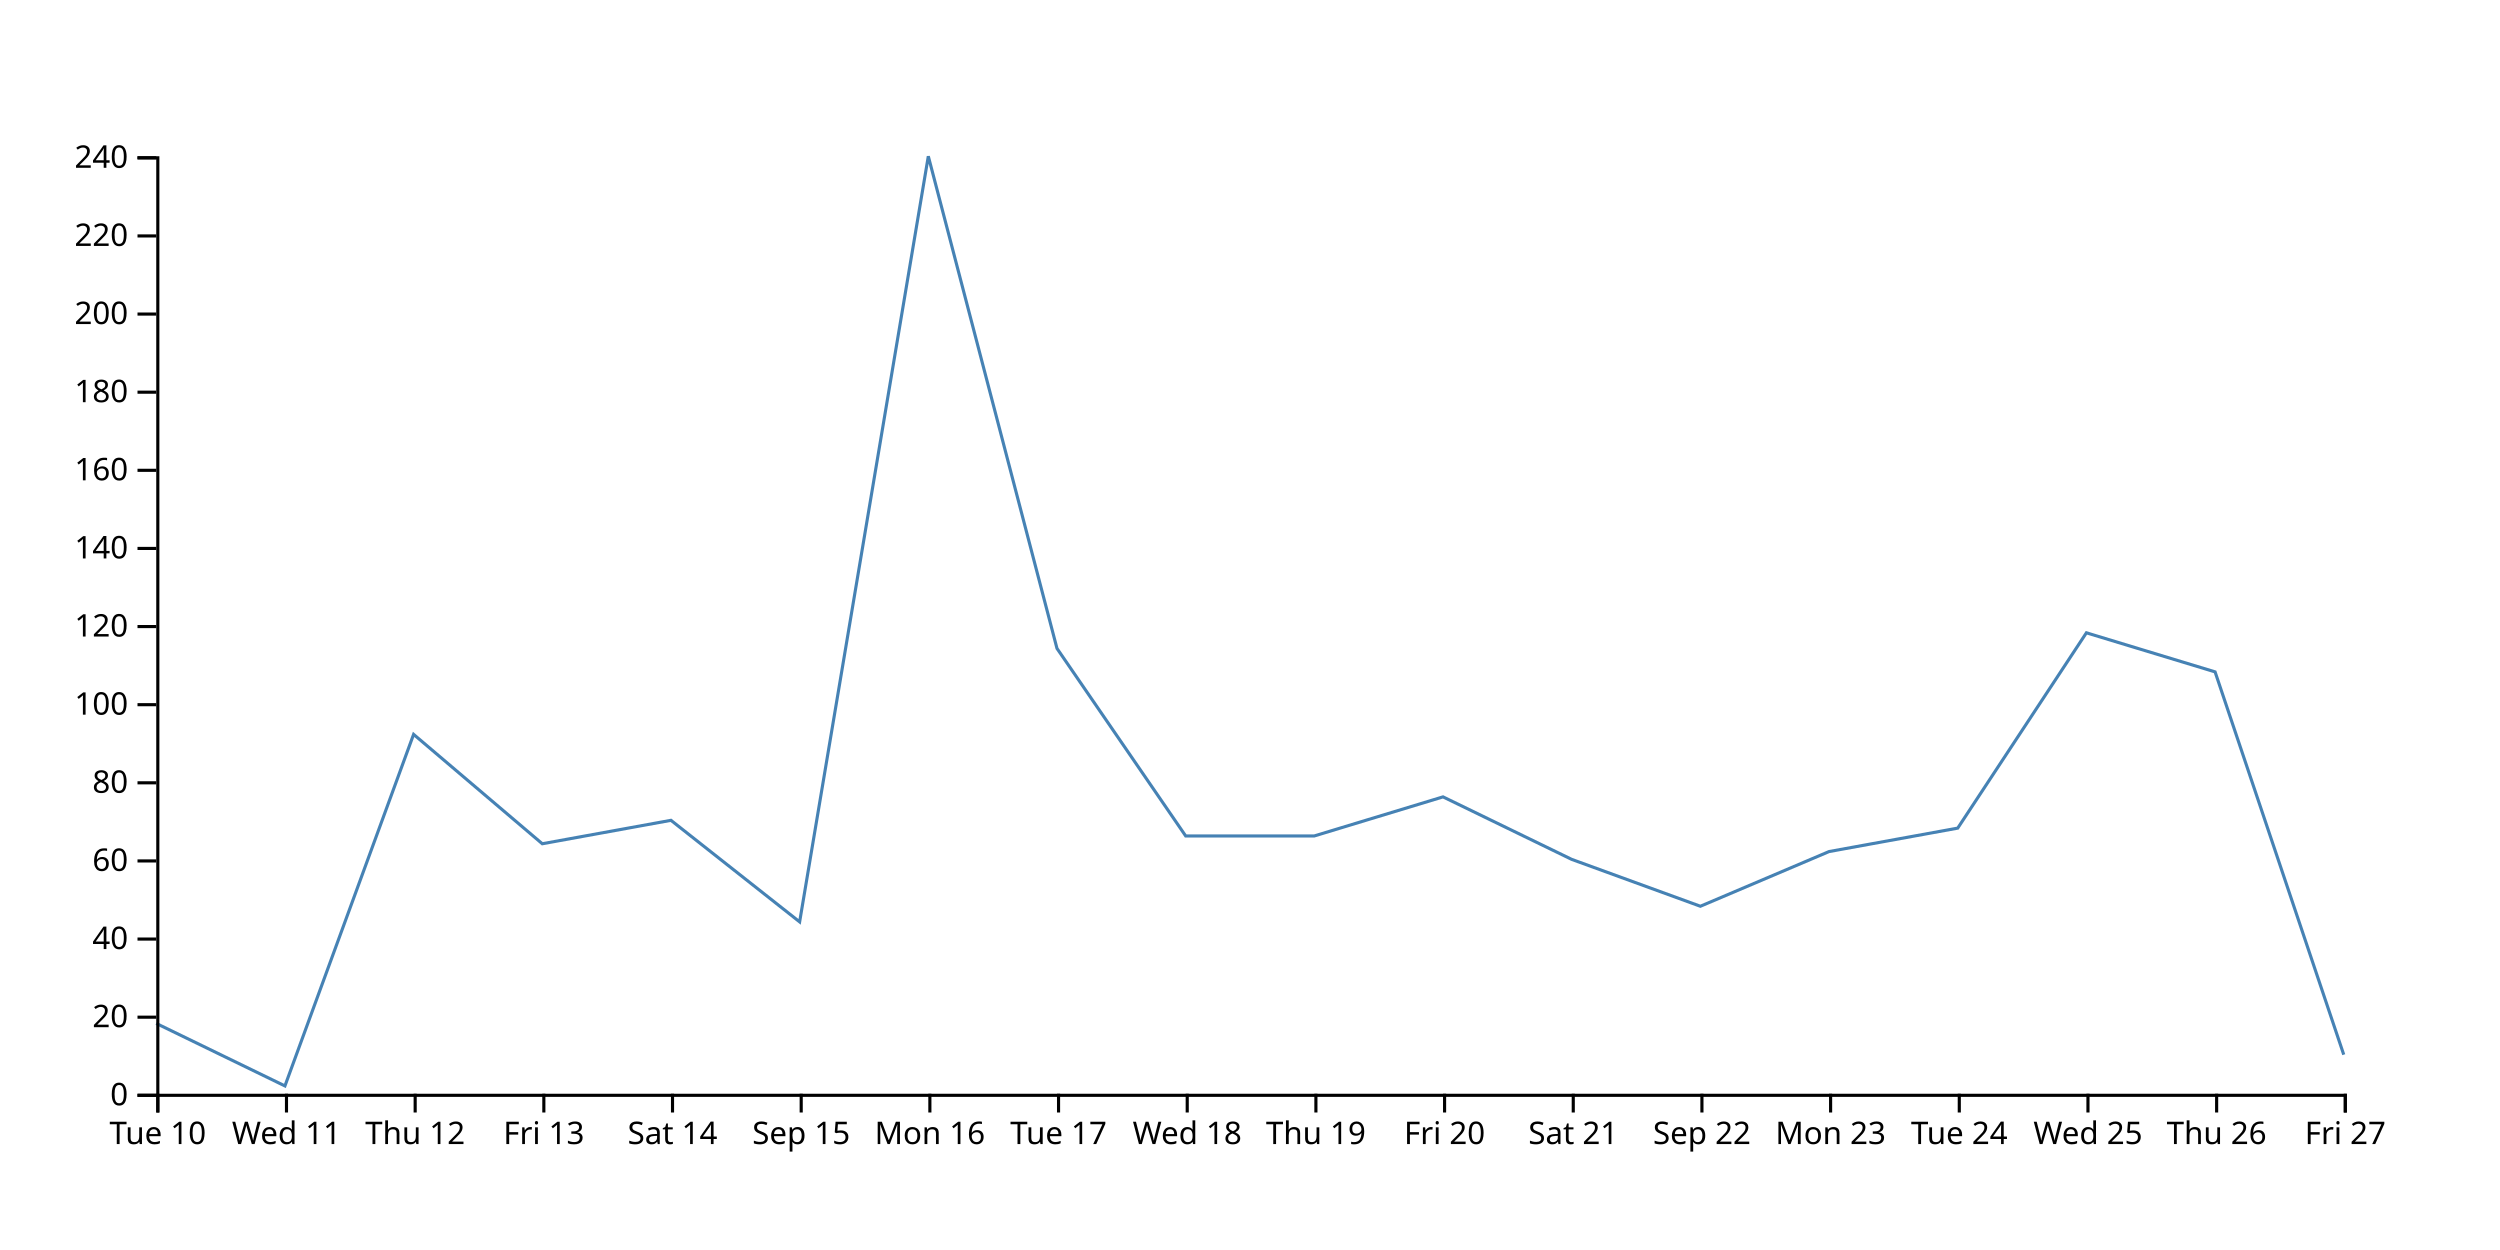
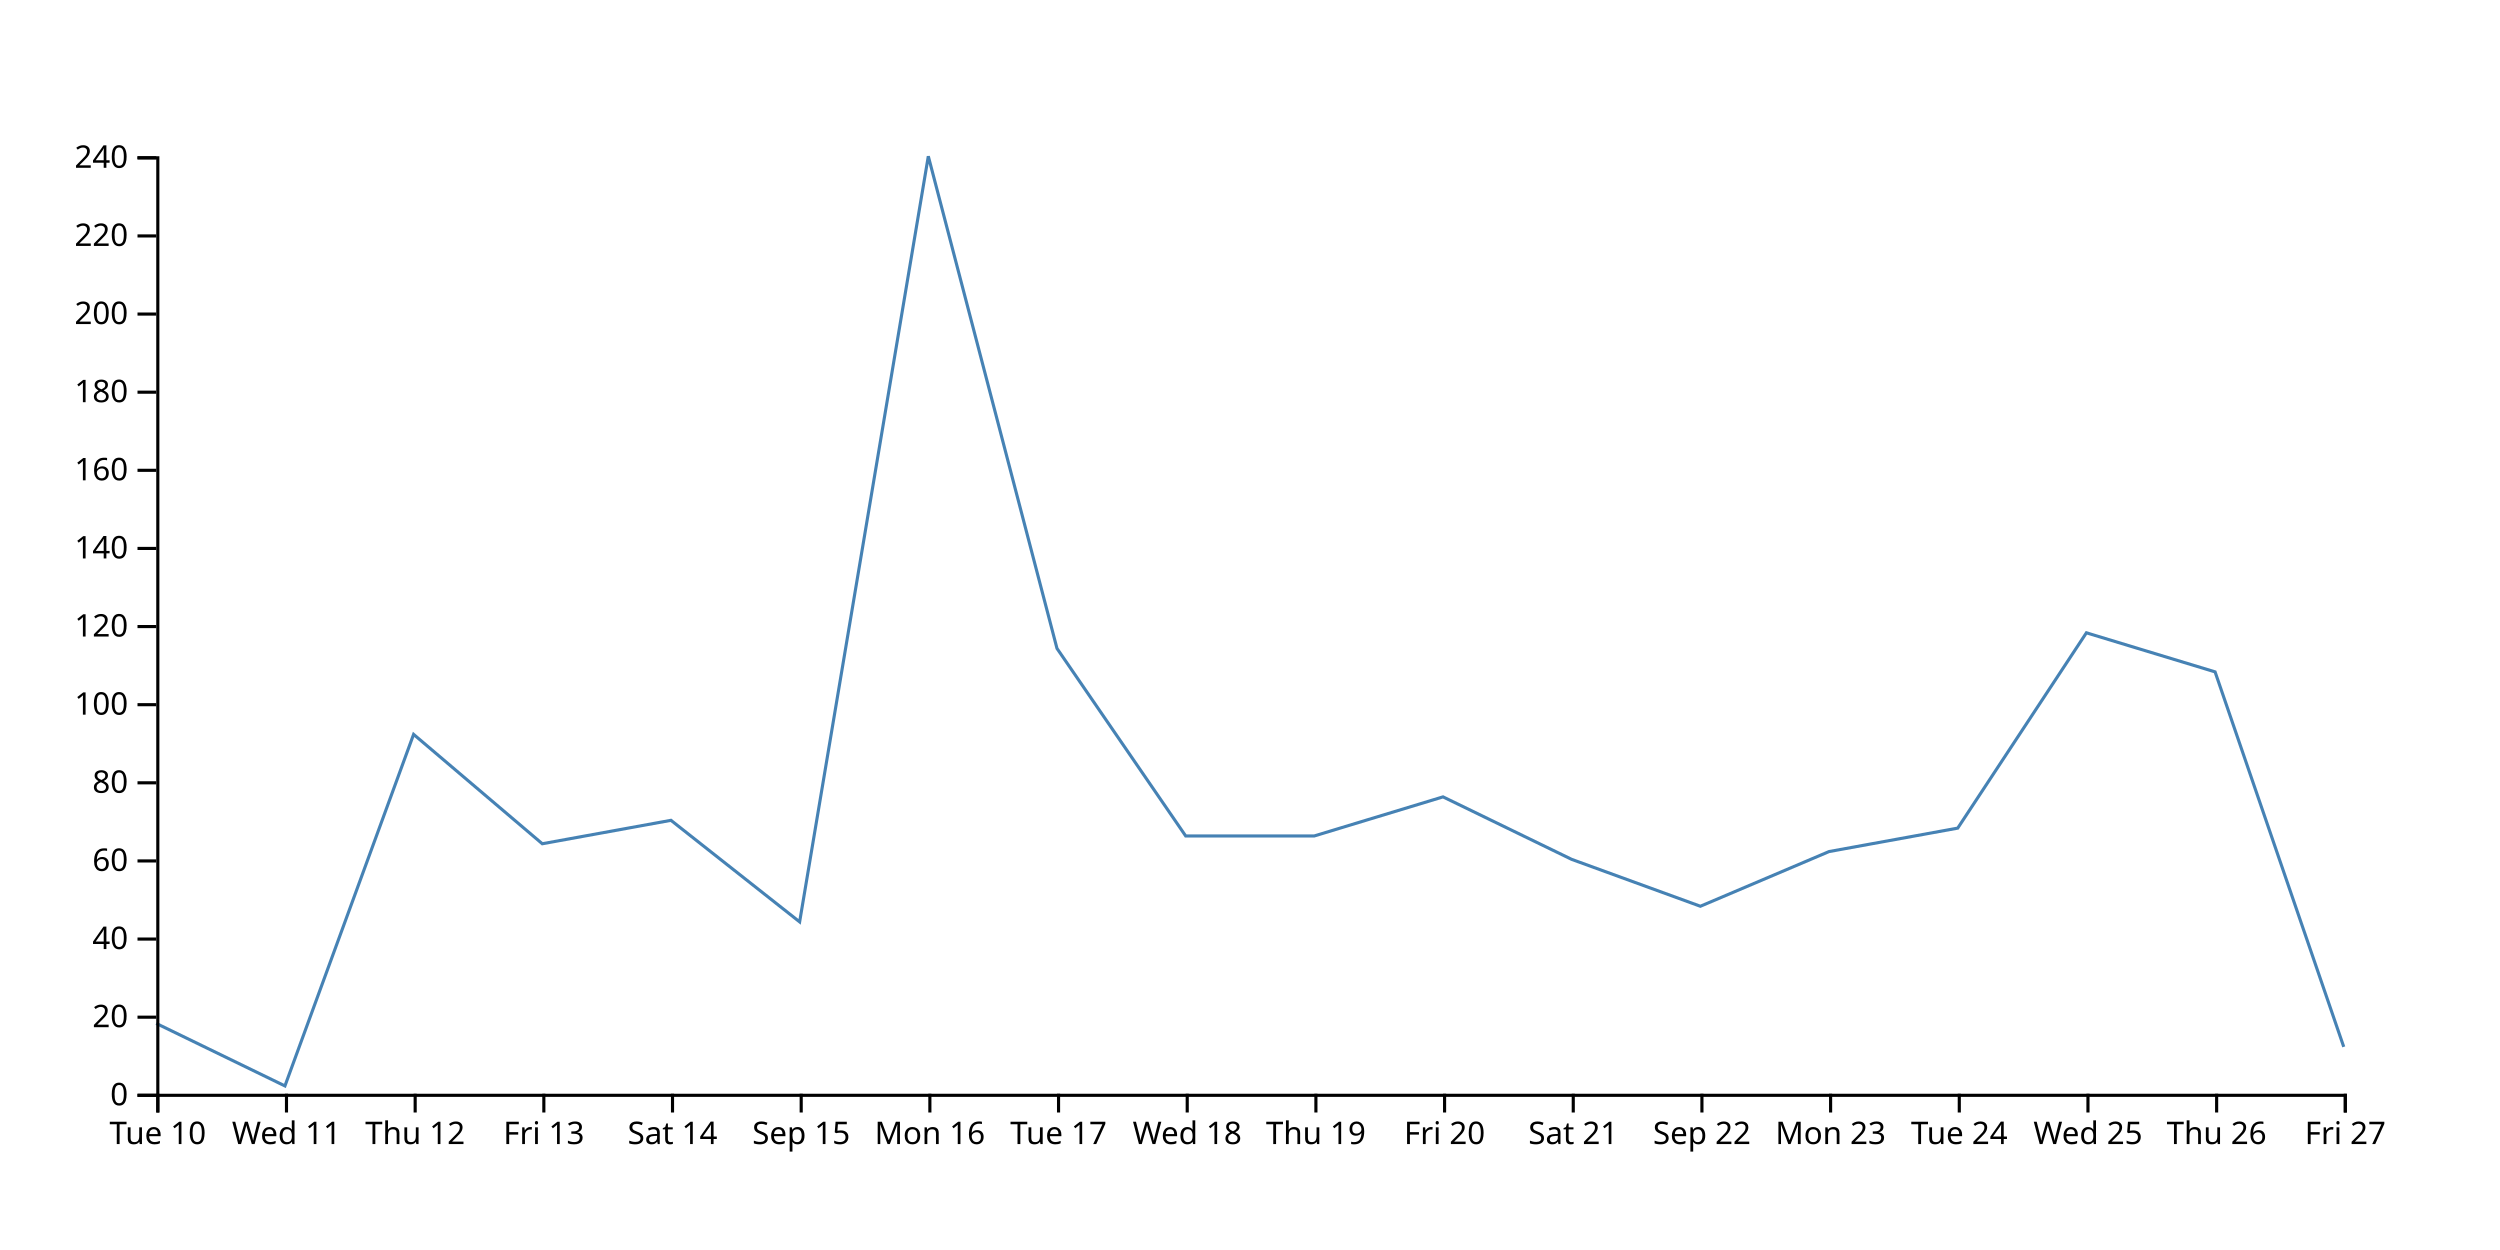
<svg xmlns="http://www.w3.org/2000/svg" width="800" height="400">
-   <path d="M750,337.5L708.824,215L667.647,202.5L626.471,265L585.294,272.5L544.118,290L502.941,275L461.765,255L420.588,267.5L379.412,267.5L338.235,207.5L297.059,50L255.882,295L214.706,262.5L173.529,270L132.353,235L91.176,347.5L50,327.5" fill="none" stroke="steelblue" />
+   <path d="M750,335L708.824,215L667.647,202.5L626.471,265L585.294,272.5L544.118,290L502.941,275L461.765,255L420.588,267.5L379.412,267.5L338.235,207.5L297.059,50L255.882,295L214.706,262.5L173.529,270L132.353,235L91.176,347.5L50,327.5" fill="none" stroke="steelblue" />
  <g transform="translate(0,350)" fill="none" font-size="10" font-family="sans-serif" text-anchor="middle">
    <path class="domain" stroke="currentColor" d="M50.5,6V0.5H750.5V6" />
    <g class="tick" opacity="1" transform="translate(50.5,0)">
      <line stroke="currentColor" y2="6" />
      <text fill="currentColor" y="9" dy="0.71em">Tue 10</text>
    </g>
    <g class="tick" opacity="1" transform="translate(91.67647,0)">
      <line stroke="currentColor" y2="6" />
      <text fill="currentColor" y="9" dy="0.71em">Wed 11</text>
    </g>
    <g class="tick" opacity="1" transform="translate(132.8529,0)">
      <line stroke="currentColor" y2="6" />
      <text fill="currentColor" y="9" dy="0.71em">Thu 12</text>
    </g>
    <g class="tick" opacity="1" transform="translate(174.0294,0)">
      <line stroke="currentColor" y2="6" />
      <text fill="currentColor" y="9" dy="0.71em">Fri 13</text>
    </g>
    <g class="tick" opacity="1" transform="translate(215.2059,0)">
      <line stroke="currentColor" y2="6" />
      <text fill="currentColor" y="9" dy="0.71em">Sat 14</text>
    </g>
    <g class="tick" opacity="1" transform="translate(256.3824,0)">
      <line stroke="currentColor" y2="6" />
      <text fill="currentColor" y="9" dy="0.71em">Sep 15</text>
    </g>
    <g class="tick" opacity="1" transform="translate(297.5588,0)">
      <line stroke="currentColor" y2="6" />
      <text fill="currentColor" y="9" dy="0.71em">Mon 16</text>
    </g>
    <g class="tick" opacity="1" transform="translate(338.7353,0)">
      <line stroke="currentColor" y2="6" />
      <text fill="currentColor" y="9" dy="0.71em">Tue 17</text>
    </g>
    <g class="tick" opacity="1" transform="translate(379.9118,0)">
      <line stroke="currentColor" y2="6" />
      <text fill="currentColor" y="9" dy="0.71em">Wed 18</text>
    </g>
    <g class="tick" opacity="1" transform="translate(421.0882,0)">
      <line stroke="currentColor" y2="6" />
      <text fill="currentColor" y="9" dy="0.71em">Thu 19</text>
    </g>
    <g class="tick" opacity="1" transform="translate(462.2647,0)">
      <line stroke="currentColor" y2="6" />
      <text fill="currentColor" y="9" dy="0.71em">Fri 20</text>
    </g>
    <g class="tick" opacity="1" transform="translate(503.4412,0)">
      <line stroke="currentColor" y2="6" />
      <text fill="currentColor" y="9" dy="0.71em">Sat 21</text>
    </g>
    <g class="tick" opacity="1" transform="translate(544.6176,0)">
      <line stroke="currentColor" y2="6" />
      <text fill="currentColor" y="9" dy="0.71em">Sep 22</text>
    </g>
    <g class="tick" opacity="1" transform="translate(585.7941,0)">
      <line stroke="currentColor" y2="6" />
      <text fill="currentColor" y="9" dy="0.71em">Mon 23</text>
    </g>
    <g class="tick" opacity="1" transform="translate(626.9706,0)">
      <line stroke="currentColor" y2="6" />
      <text fill="currentColor" y="9" dy="0.71em">Tue 24</text>
    </g>
    <g class="tick" opacity="1" transform="translate(668.1471,0)">
      <line stroke="currentColor" y2="6" />
      <text fill="currentColor" y="9" dy="0.71em">Wed 25</text>
    </g>
    <g class="tick" opacity="1" transform="translate(709.3235,0)">
      <line stroke="currentColor" y2="6" />
      <text fill="currentColor" y="9" dy="0.71em">Thu 26</text>
    </g>
    <g class="tick" opacity="1" transform="translate(750.5,0)">
      <line stroke="currentColor" y2="6" />
      <text fill="currentColor" y="9" dy="0.71em">Fri 27</text>
    </g>
  </g>
  <g transform="translate(50,0)" fill="none" font-size="10" font-family="sans-serif" text-anchor="end">
    <path class="domain" stroke="currentColor" d="M-6,350.5H0.5V50.5H-6" />
    <g class="tick" opacity="1" transform="translate(0,350.5)">
      <line stroke="currentColor" x2="-6" />
      <text fill="currentColor" x="-9" dy="0.32em">0</text>
    </g>
    <g class="tick" opacity="1" transform="translate(0,325.5)">
      <line stroke="currentColor" x2="-6" />
      <text fill="currentColor" x="-9" dy="0.32em">20</text>
    </g>
    <g class="tick" opacity="1" transform="translate(0,300.5)">
      <line stroke="currentColor" x2="-6" />
      <text fill="currentColor" x="-9" dy="0.32em">40</text>
    </g>
    <g class="tick" opacity="1" transform="translate(0,275.5)">
      <line stroke="currentColor" x2="-6" />
      <text fill="currentColor" x="-9" dy="0.32em">60</text>
    </g>
    <g class="tick" opacity="1" transform="translate(0,250.5)">
      <line stroke="currentColor" x2="-6" />
      <text fill="currentColor" x="-9" dy="0.32em">80</text>
    </g>
    <g class="tick" opacity="1" transform="translate(0,225.5)">
      <line stroke="currentColor" x2="-6" />
      <text fill="currentColor" x="-9" dy="0.32em">100</text>
    </g>
    <g class="tick" opacity="1" transform="translate(0,200.5)">
      <line stroke="currentColor" x2="-6" />
      <text fill="currentColor" x="-9" dy="0.32em">120</text>
    </g>
    <g class="tick" opacity="1" transform="translate(0,175.5)">
      <line stroke="currentColor" x2="-6" />
      <text fill="currentColor" x="-9" dy="0.32em">140</text>
    </g>
    <g class="tick" opacity="1" transform="translate(0,150.5)">
      <line stroke="currentColor" x2="-6" />
      <text fill="currentColor" x="-9" dy="0.32em">160</text>
    </g>
    <g class="tick" opacity="1" transform="translate(0,125.5)">
      <line stroke="currentColor" x2="-6" />
      <text fill="currentColor" x="-9" dy="0.32em">180</text>
    </g>
    <g class="tick" opacity="1" transform="translate(0,100.5)">
      <line stroke="currentColor" x2="-6" />
      <text fill="currentColor" x="-9" dy="0.32em">200</text>
    </g>
    <g class="tick" opacity="1" transform="translate(0,75.5)">
      <line stroke="currentColor" x2="-6" />
      <text fill="currentColor" x="-9" dy="0.32em">220</text>
    </g>
    <g class="tick" opacity="1" transform="translate(0,50.5)">
      <line stroke="currentColor" x2="-6" />
      <text fill="currentColor" x="-9" dy="0.32em">240</text>
    </g>
  </g>
</svg>
